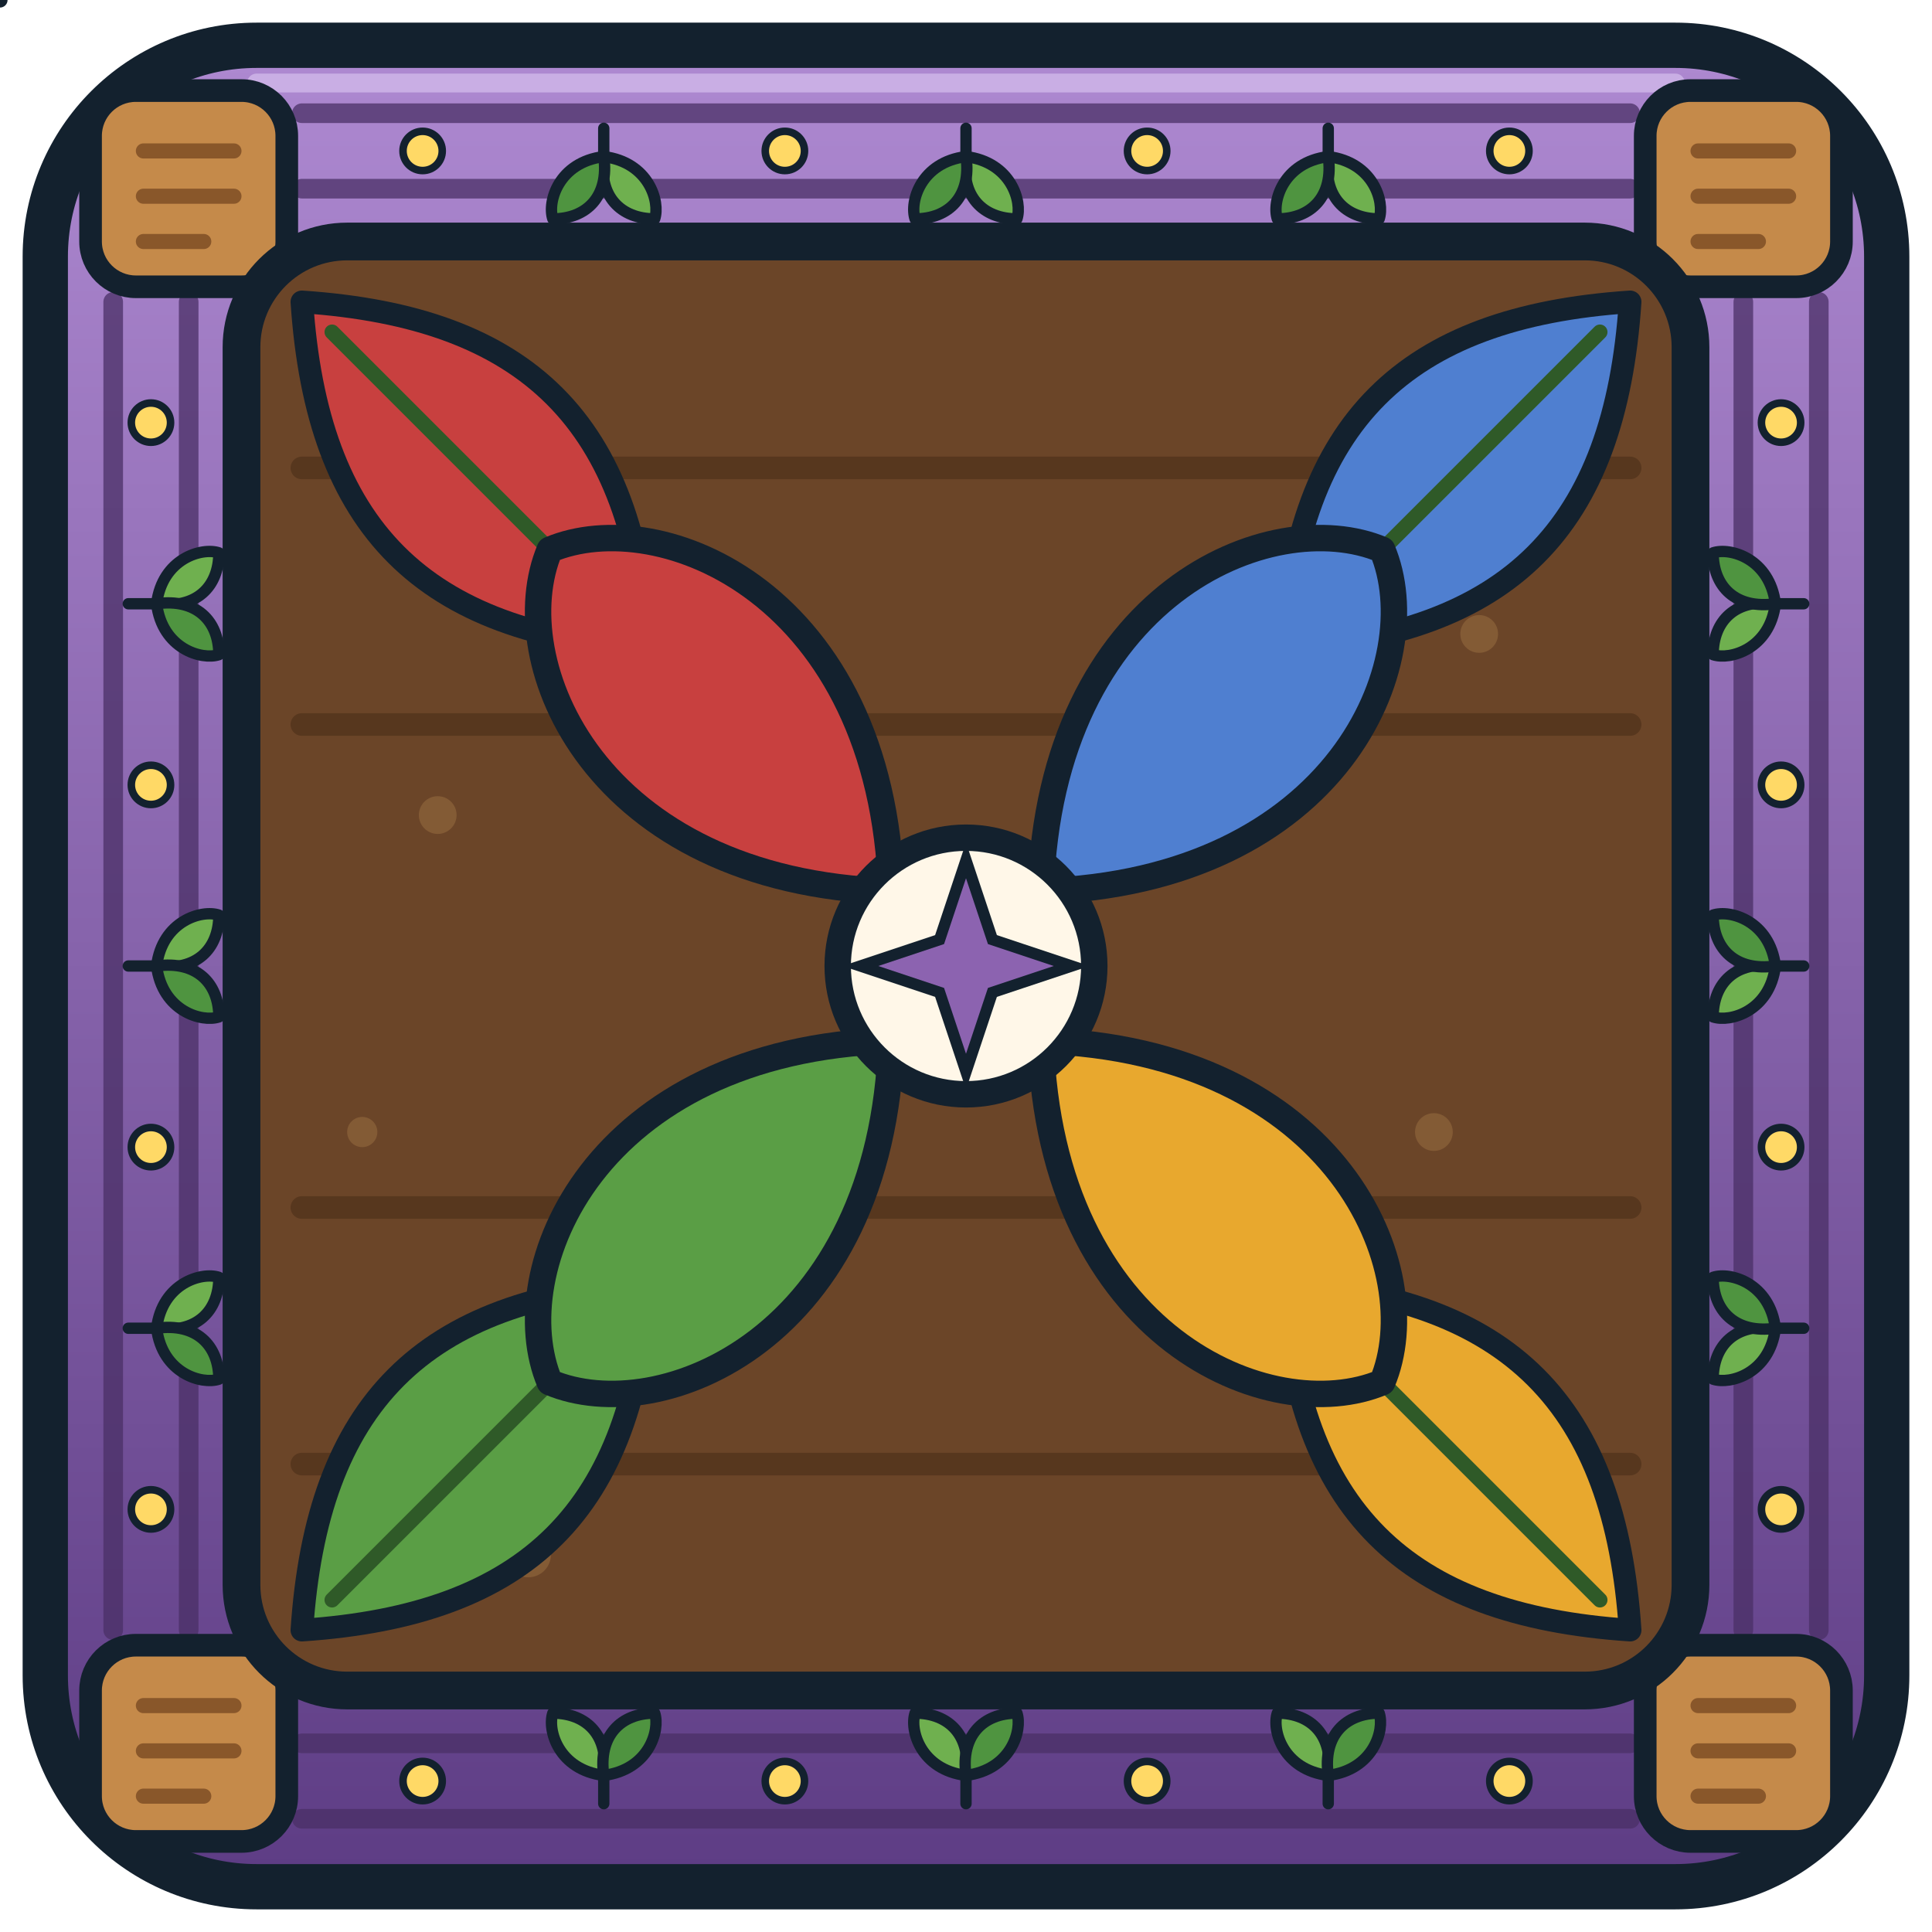
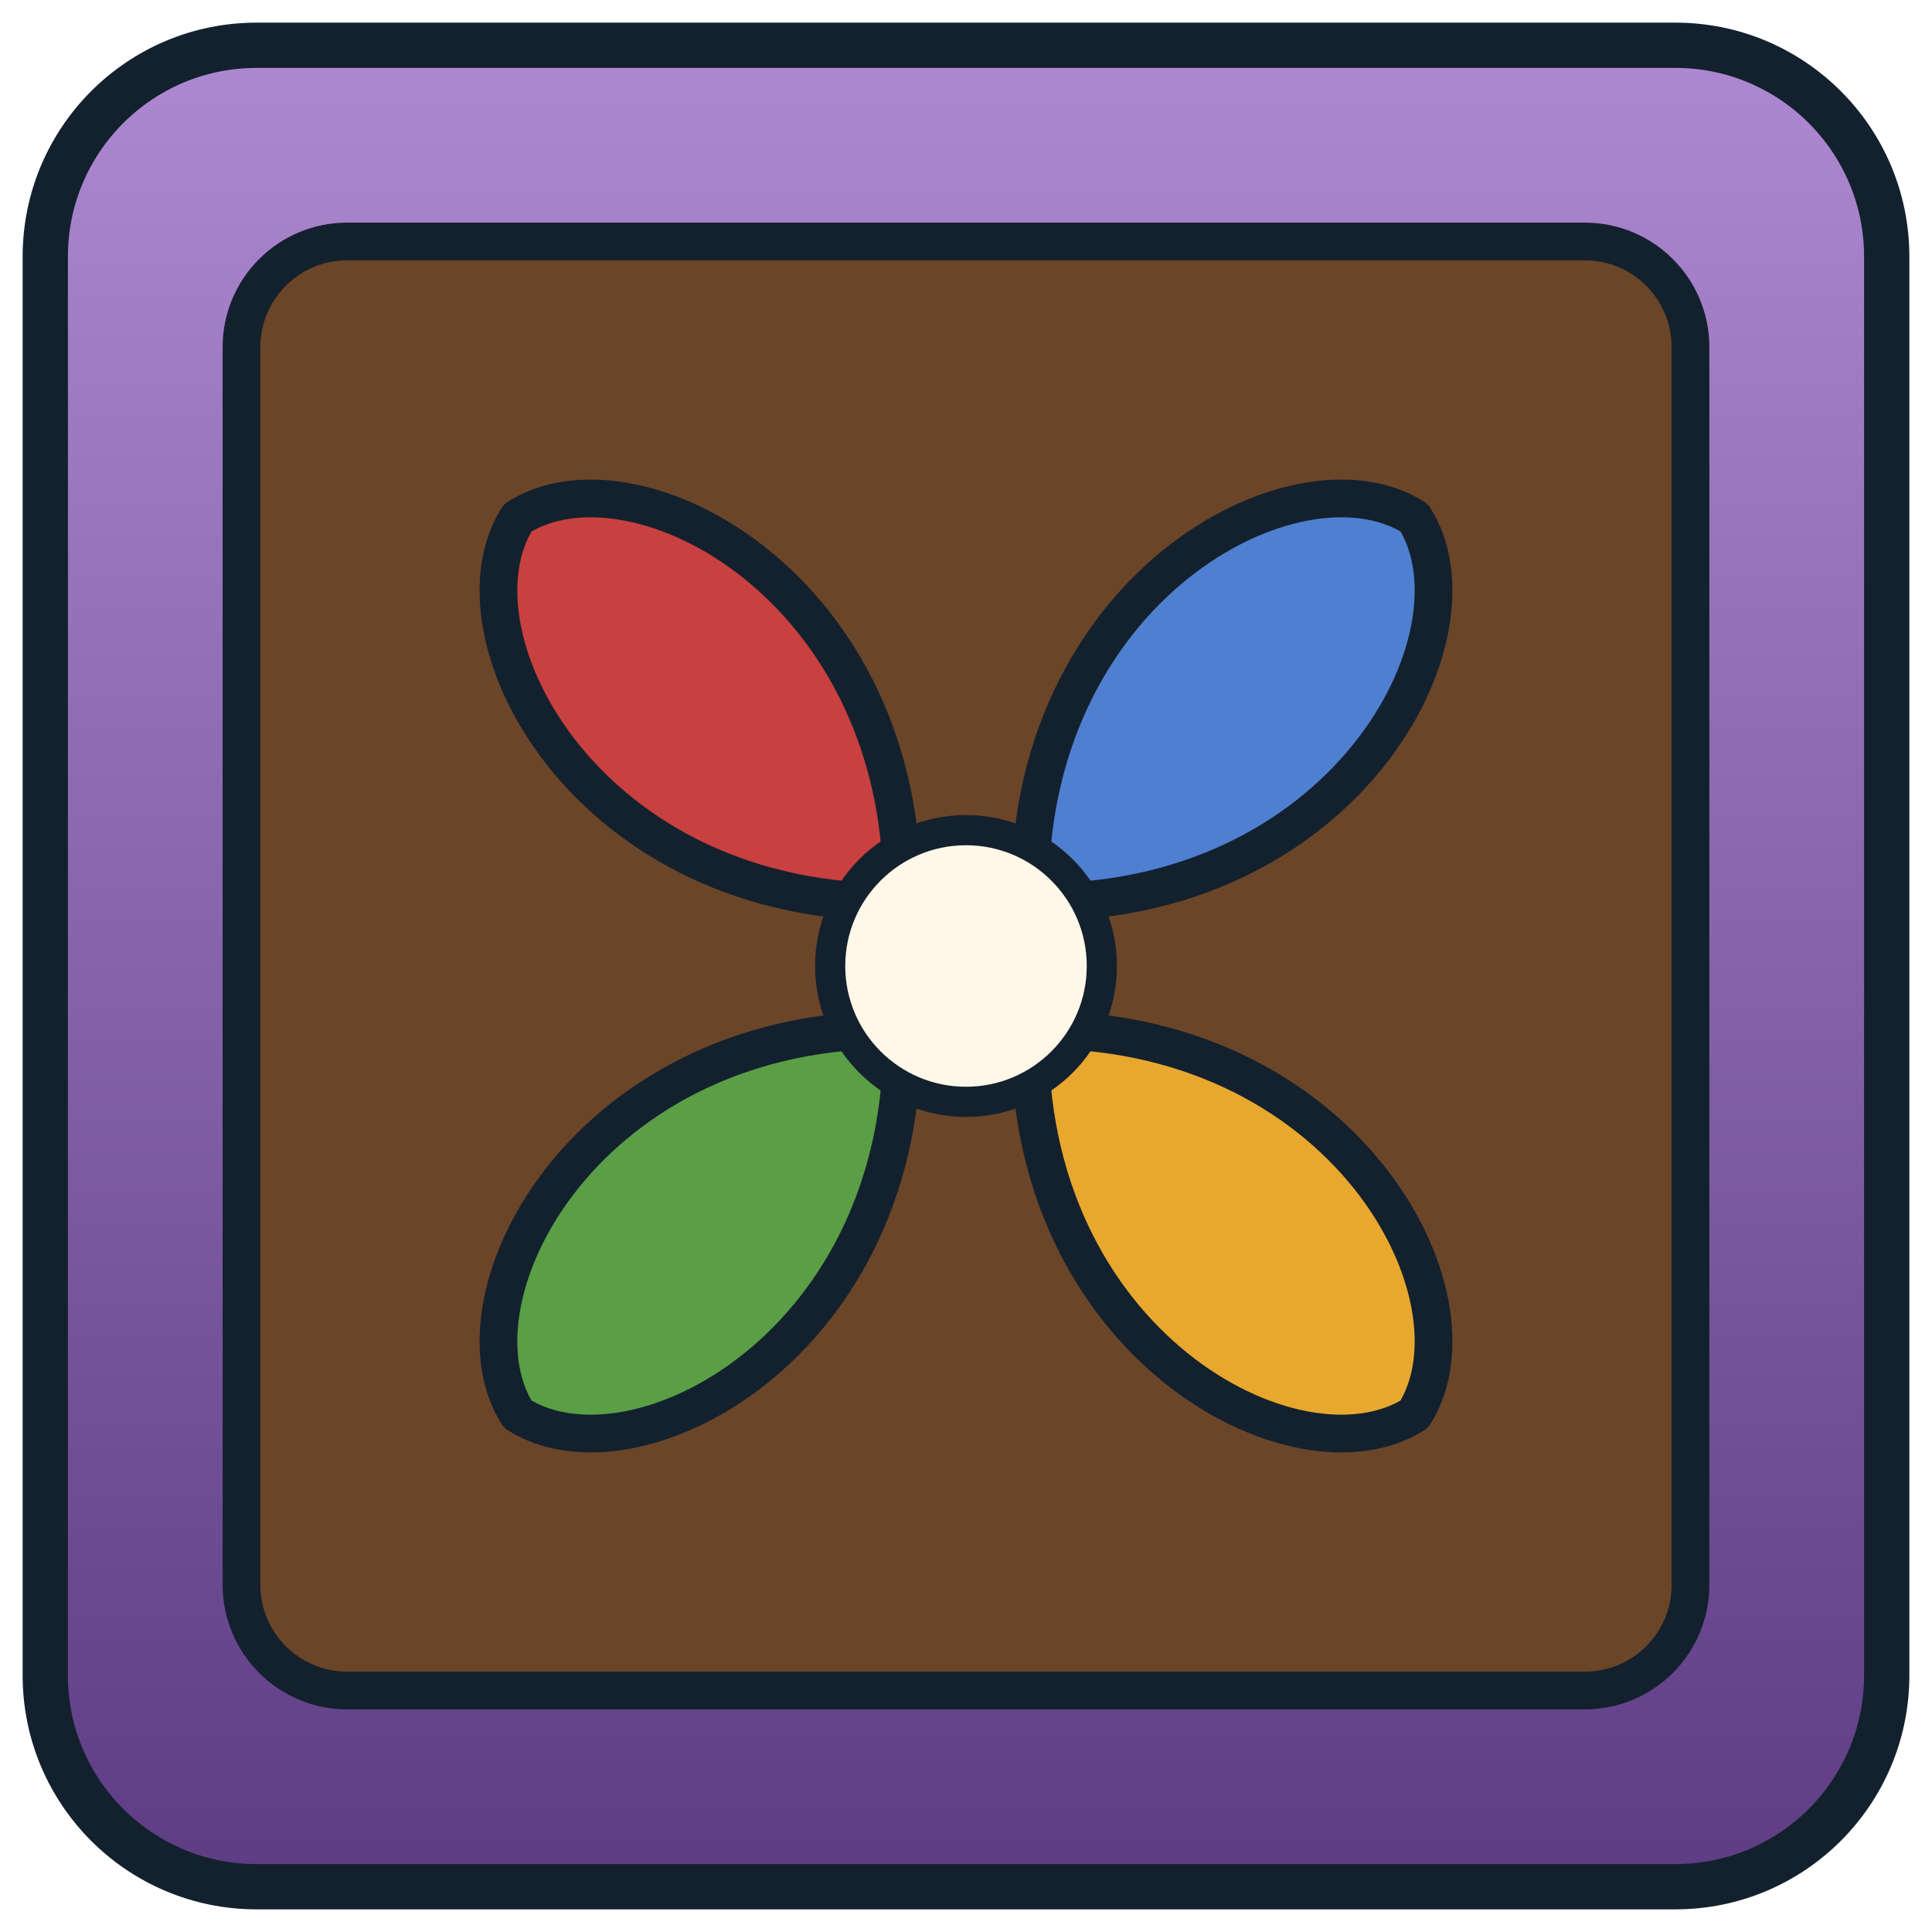
<svg xmlns="http://www.w3.org/2000/svg" viewBox="0 0 256 256" width="256" height="256">
  <defs>
-     <linearGradient id="clay" x1="0" y1="0" x2="0" y2="1">
+     <linearGradient id="b" x1="0" y1="0" x2="0" y2="1">
      <stop offset="0" stop-color="#ad88d0" />
      <stop offset="1" stop-color="#5e3d85" />
    </linearGradient>
-     <radialGradient id="lv" cx="50%" cy="40%" r="60%">
-       <stop offset="0" stop-color="#c9a8ee" />
-       <stop offset="1" stop-color="#7a4fb0" />
-     </radialGradient>
-     <clipPath id="inset">
-       <rect x="34" y="34" width="188" height="188" rx="12" />
+     <clipPath id="c">
+       <rect x="32" y="32" width="192" height="192" rx="14" />
    </clipPath>
  </defs>
-   <rect x="6" y="6" width="244" height="244" rx="28" fill="url(#clay)" stroke="#13212e" stroke-width="6" />
-   <g stroke="#4a2f66" stroke-width="2.6" stroke-linecap="round" opacity="0.75">
-     <path d="M40 15H216M40 25H216" />
-     <path d="M40 231H216M40 241H216" />
-     <path d="M15 40V216M25 40V216" />
-     <path d="M231 40V216M241 40V216" />
-   </g>
-   <path d="M34 11h188" stroke="#e0cdf5" stroke-width="2.5" stroke-linecap="round" opacity="0.55" />
-   <g>
-     <circle cx="56" cy="20" r="2.6" fill="#ffd966" stroke="#13212e" stroke-width="1" />
-     <circle cx="104" cy="20" r="2.6" fill="#ffd966" stroke="#13212e" stroke-width="1" />
-     <circle cx="152" cy="20" r="2.6" fill="#ffd966" stroke="#13212e" stroke-width="1" />
-     <circle cx="200" cy="20" r="2.6" fill="#ffd966" stroke="#13212e" stroke-width="1" />
-     <circle cx="56" cy="236" r="2.6" fill="#ffd966" stroke="#13212e" stroke-width="1" />
-     <circle cx="104" cy="236" r="2.6" fill="#ffd966" stroke="#13212e" stroke-width="1" />
-     <circle cx="152" cy="236" r="2.6" fill="#ffd966" stroke="#13212e" stroke-width="1" />
-     <circle cx="200" cy="236" r="2.6" fill="#ffd966" stroke="#13212e" stroke-width="1" />
-     <circle cx="20" cy="56" r="2.6" fill="#ffd966" stroke="#13212e" stroke-width="1" />
-     <circle cx="20" cy="104" r="2.6" fill="#ffd966" stroke="#13212e" stroke-width="1" />
-     <circle cx="20" cy="152" r="2.6" fill="#ffd966" stroke="#13212e" stroke-width="1" />
-     <circle cx="20" cy="200" r="2.6" fill="#ffd966" stroke="#13212e" stroke-width="1" />
-     <circle cx="236" cy="56" r="2.6" fill="#ffd966" stroke="#13212e" stroke-width="1" />
-     <circle cx="236" cy="104" r="2.6" fill="#ffd966" stroke="#13212e" stroke-width="1" />
-     <circle cx="236" cy="152" r="2.6" fill="#ffd966" stroke="#13212e" stroke-width="1" />
-     <circle cx="236" cy="200" r="2.6" fill="#ffd966" stroke="#13212e" stroke-width="1" />
-   </g>
-   <g stroke="#13212e" stroke-width="2" stroke-linejoin="round" stroke-linecap="round">
-     <g id="sprout">
-       <path d="M0 0v-6" fill="none" />
-       <path d="M0 -5c-8 -1 -10 -8 -9 -11c6 0 10 4 9 11z" fill="#6fb04f" />
-       <path d="M0 -5c8 -1 10 -8 9 -11c-6 0 -10 4 -9 11z" fill="#4f9440" />
-     </g>
-   </g>
-   <g stroke="#13212e" stroke-width="2" stroke-linejoin="round" stroke-linecap="round">
-     <use href="#sprout" transform="translate(80 17) rotate(180) scale(0.75)" />
-     <use href="#sprout" transform="translate(80 239) scale(0.75)" />
-     <use href="#sprout" transform="translate(17 80) rotate(90) scale(0.75)" />
-     <use href="#sprout" transform="translate(239 80) rotate(-90) scale(0.75)" />
-     <use href="#sprout" transform="translate(128 17) rotate(180) scale(0.75)" />
-     <use href="#sprout" transform="translate(128 239) scale(0.75)" />
-     <use href="#sprout" transform="translate(17 128) rotate(90) scale(0.75)" />
-     <use href="#sprout" transform="translate(239 128) rotate(-90) scale(0.75)" />
-     <use href="#sprout" transform="translate(176 17) rotate(180) scale(0.75)" />
-     <use href="#sprout" transform="translate(176 239) scale(0.75)" />
-     <use href="#sprout" transform="translate(17 176) rotate(90) scale(0.75)" />
-     <use href="#sprout" transform="translate(239 176) rotate(-90) scale(0.75)" />
-   </g>
-   <g fill="#c58a4a" stroke="#13212e" stroke-width="3" stroke-linejoin="round">
-     <rect x="12" y="12" width="26" height="26" rx="6" />
-     <rect x="218" y="12" width="26" height="26" rx="6" />
-     <rect x="12" y="218" width="26" height="26" rx="6" />
-     <rect x="218" y="218" width="26" height="26" rx="6" />
-   </g>
-   <g stroke="#7a4a22" stroke-width="2" stroke-linecap="round" opacity="0.8">
-     <path d="M19 20h12M19 26h12M19 32h8" />
-     <path d="M225 20h12M225 26h12M225 32h8" />
-     <path d="M19 226h12M19 232h12M19 238h8" />
-     <path d="M225 226h12M225 232h12M225 238h8" />
-   </g>
+   <rect x="6" y="6" width="244" height="244" rx="28" fill="url(#b)" stroke="#13212e" stroke-width="6" />
  <rect x="32" y="32" width="192" height="192" rx="14" fill="#6b4528" stroke="#13212e" stroke-width="5" />
-   <g clip-path="url(#inset)">
-     <g stroke="#53331b" stroke-width="3" stroke-linecap="round" opacity="0.8">
-       <path d="M40 62H216M40 96H216M40 160H216M40 194H216" />
-     </g>
-     <g fill="#8a6038" opacity="0.8">
-       <circle cx="58" cy="108" r="2.5" />
-       <circle cx="196" cy="84" r="2.5" />
-       <circle cx="70" cy="206" r="3" />
-       <circle cx="190" cy="150" r="2.5" />
-       <circle cx="48" cy="150" r="2" />
-       <circle cx="208" cy="206" r="2.5" />
-     </g>
-   </g>
-   <g clip-path="url(#inset)">
-     <g stroke="#13212e" stroke-width="3" stroke-linejoin="round">
-       <path d="M40 40c30 2 44 16 46 46c-30 -2 -44 -16 -46 -46z" fill="#c8403f" />
-       <path d="M216 40c-30 2 -44 16 -46 46c30 -2 44 -16 46 -46z" fill="#4f7fd0" />
-       <path d="M40 216c30 -2 44 -16 46 -46c-30 2 -44 16 -46 46z" fill="#5a9e45" />
-       <path d="M216 216c-30 -2 -44 -16 -46 -46c30 2 44 16 46 46z" fill="#e8a82e" />
-     </g>
-     <g stroke="#2f5a28" stroke-width="2" stroke-linecap="round" fill="none">
-       <path d="M44 44L76 76M212 44L180 76M44 212L76 180M212 212L180 180" />
-     </g>
-     <g>
-       <path d="M128.0 114.0 C 101.0 85.2, 113.2 56.0, 128.0 50.0 C 142.8 56.0, 155.0 85.2, 128.0 114.0 Z" transform="rotate(-45.0 128.0 128.0)" fill="#c8403f" stroke="#13212e" stroke-width="3.5" stroke-linejoin="round" />
-       <path d="M128.0 114.0 C 101.0 85.2, 113.2 56.0, 128.0 50.0 C 142.8 56.0, 155.0 85.2, 128.0 114.0 Z" transform="rotate(45.0 128.0 128.0)" fill="#4f7fd0" stroke="#13212e" stroke-width="3.5" stroke-linejoin="round" />
-       <path d="M128.0 114.0 C 101.0 85.2, 113.2 56.0, 128.0 50.0 C 142.8 56.0, 155.0 85.2, 128.0 114.0 Z" transform="rotate(135.0 128.0 128.0)" fill="#e8a82e" stroke="#13212e" stroke-width="3.5" stroke-linejoin="round" />
-       <path d="M128.0 114.0 C 101.0 85.2, 113.2 56.0, 128.0 50.0 C 142.8 56.0, 155.0 85.2, 128.0 114.0 Z" transform="rotate(225.0 128.0 128.0)" fill="#5a9e45" stroke="#13212e" stroke-width="3.5" stroke-linejoin="round" />
-       <circle cx="128" cy="128" r="17" fill="#fff7e8" stroke="#13212e" stroke-width="3.5" />
-       <path d="M128 114 L131.5 124.5 L142 128 L131.5 131.5 L128 142 L124.5 131.5 L114 128 L124.5 124.5 Z" fill="#8c63b0" stroke="#13212e" stroke-width="1.5" />
-     </g>
+   <g clip-path="url(#c)" stroke-linejoin="round" stroke-linecap="round">
+     <path d="M128 116 C98 87.2 110 48 128 44 C146 48 158 87.2 128 116 Z" transform="rotate(-45 128 128)" fill="#c8403f" stroke="#13212e" stroke-width="5" />
+     <path d="M128 116 C98 87.2 110 48 128 44 C146 48 158 87.2 128 116 Z" transform="rotate(45 128 128)" fill="#4f7fd0" stroke="#13212e" stroke-width="5" />
+     <path d="M128 116 C98 87.2 110 48 128 44 C146 48 158 87.2 128 116 Z" transform="rotate(135 128 128)" fill="#e8a82e" stroke="#13212e" stroke-width="5" />
+     <path d="M128 116 C98 87.2 110 48 128 44 C146 48 158 87.2 128 116 Z" transform="rotate(225 128 128)" fill="#5a9e45" stroke="#13212e" stroke-width="5" />
+     <circle cx="128" cy="128" r="18" fill="#fff7e8" stroke="#13212e" stroke-width="4" />
  </g>
</svg>
